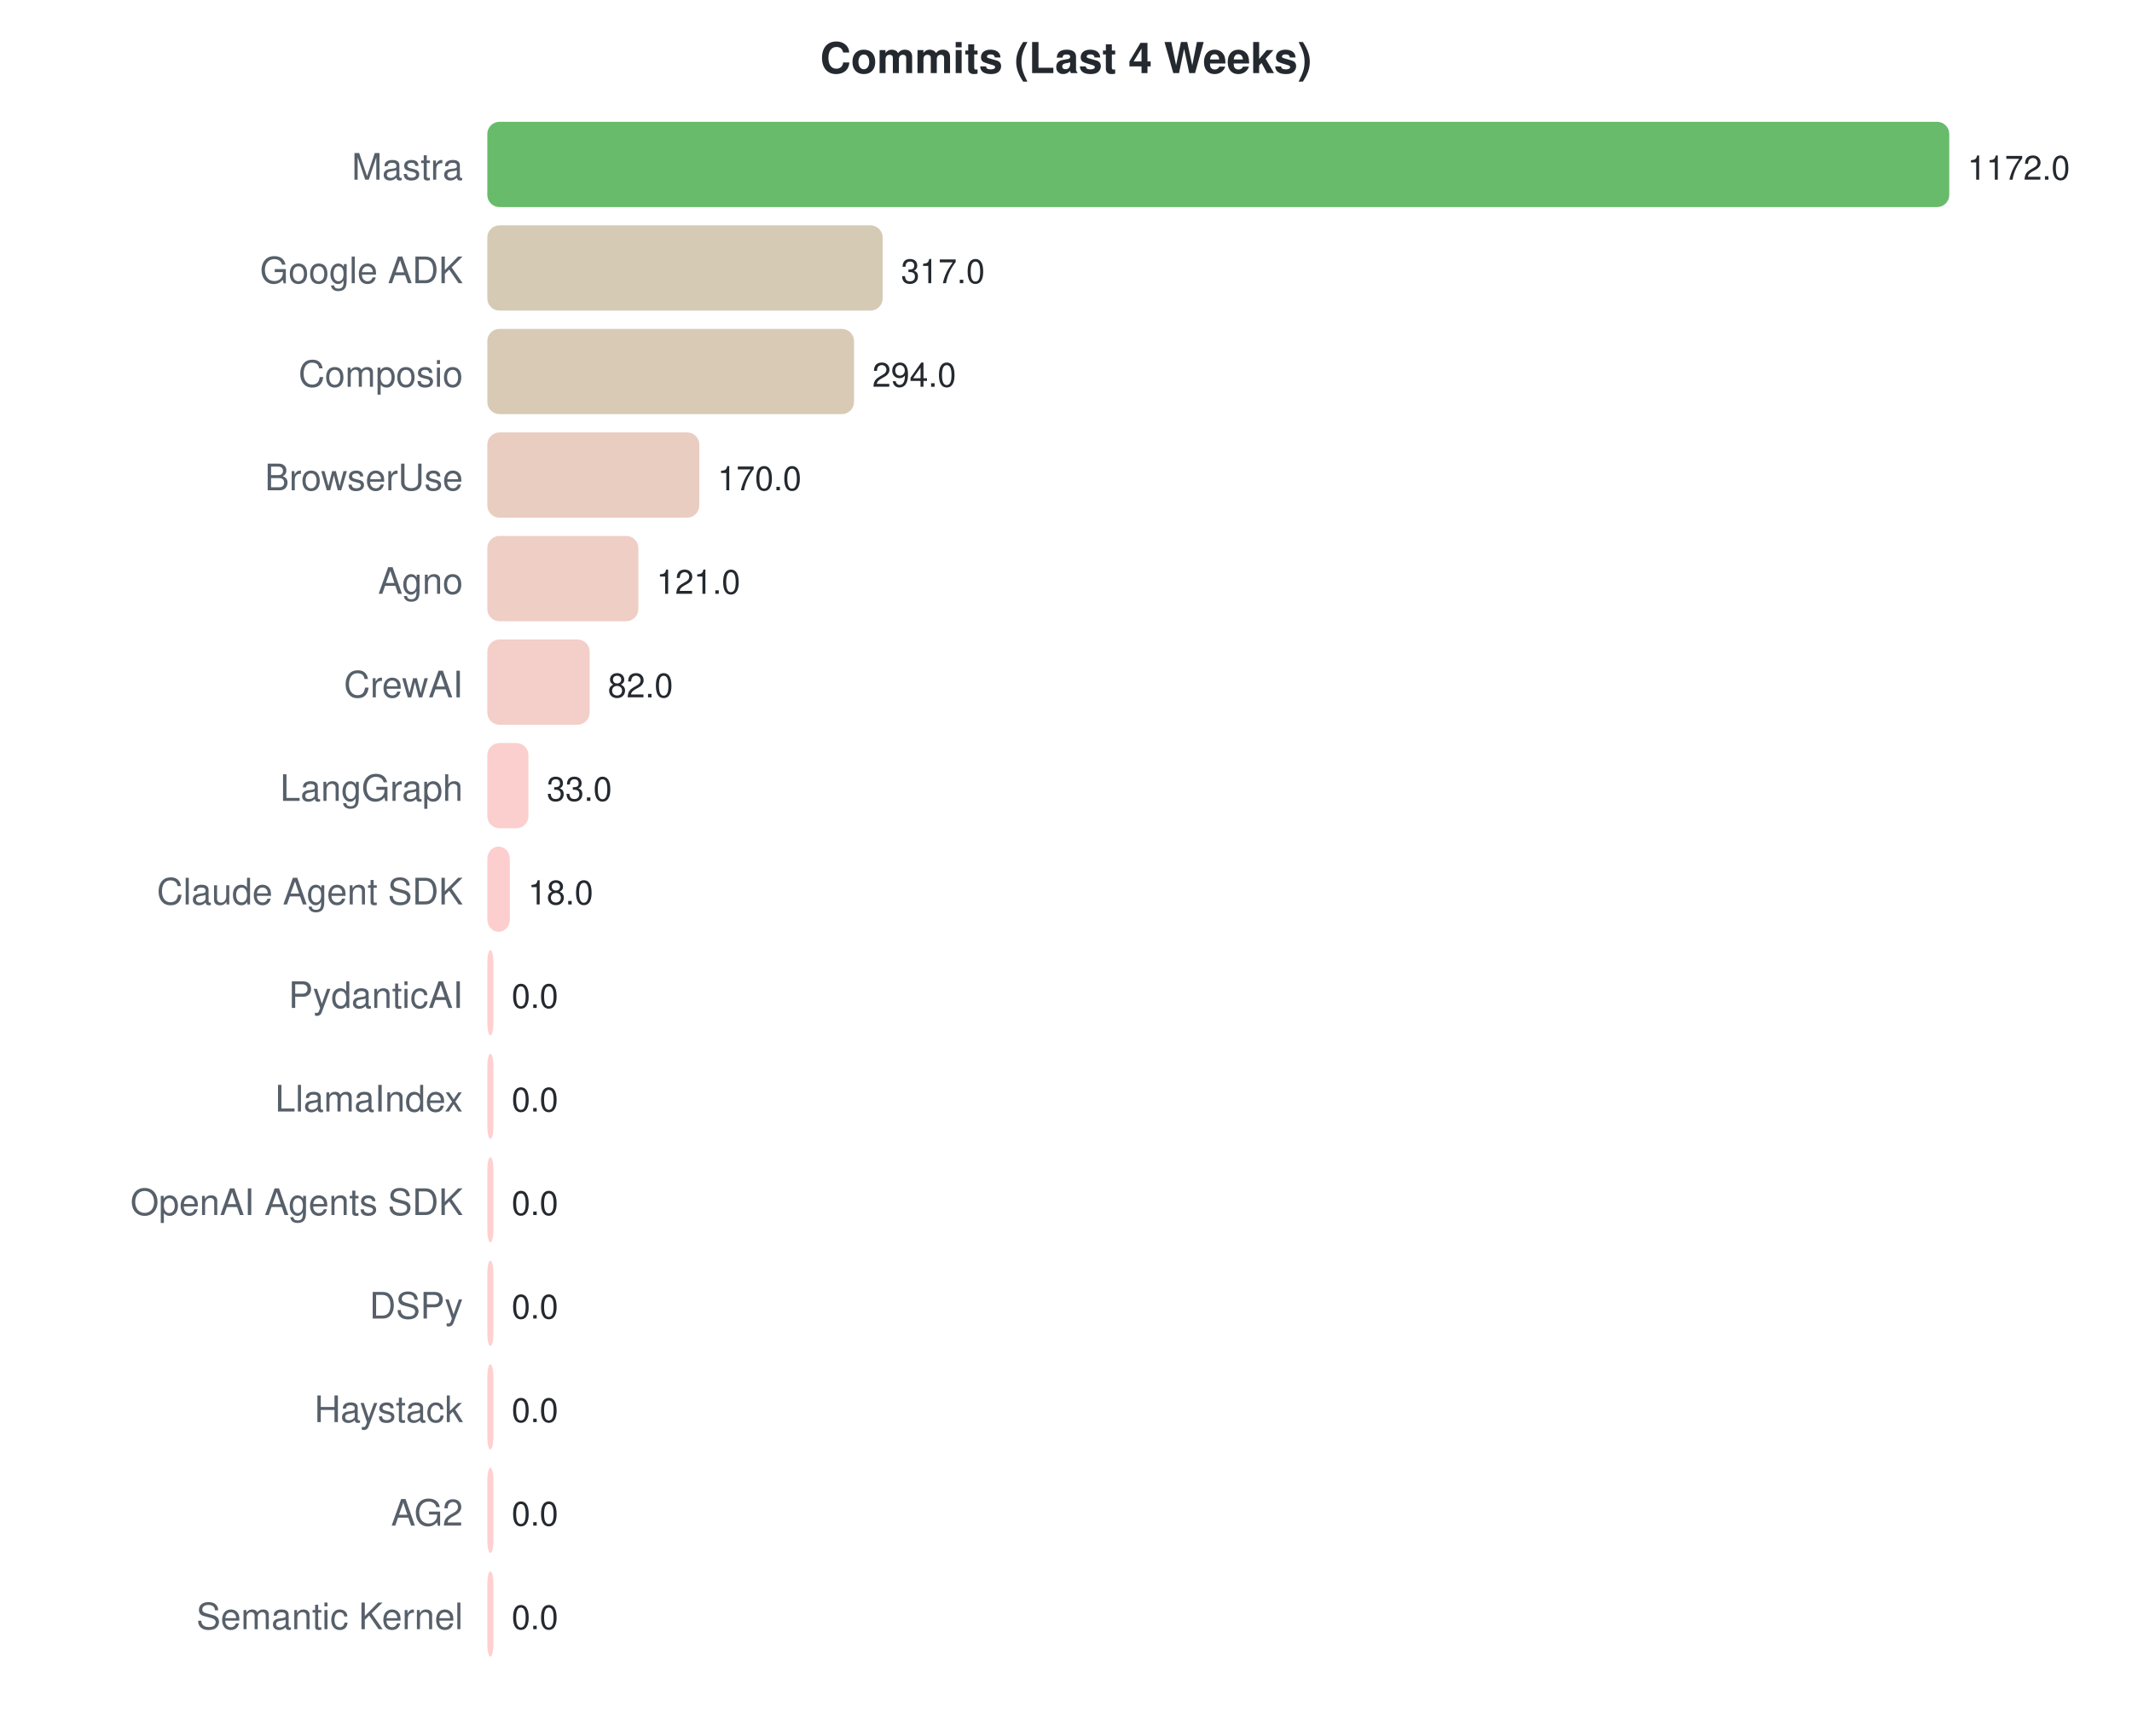
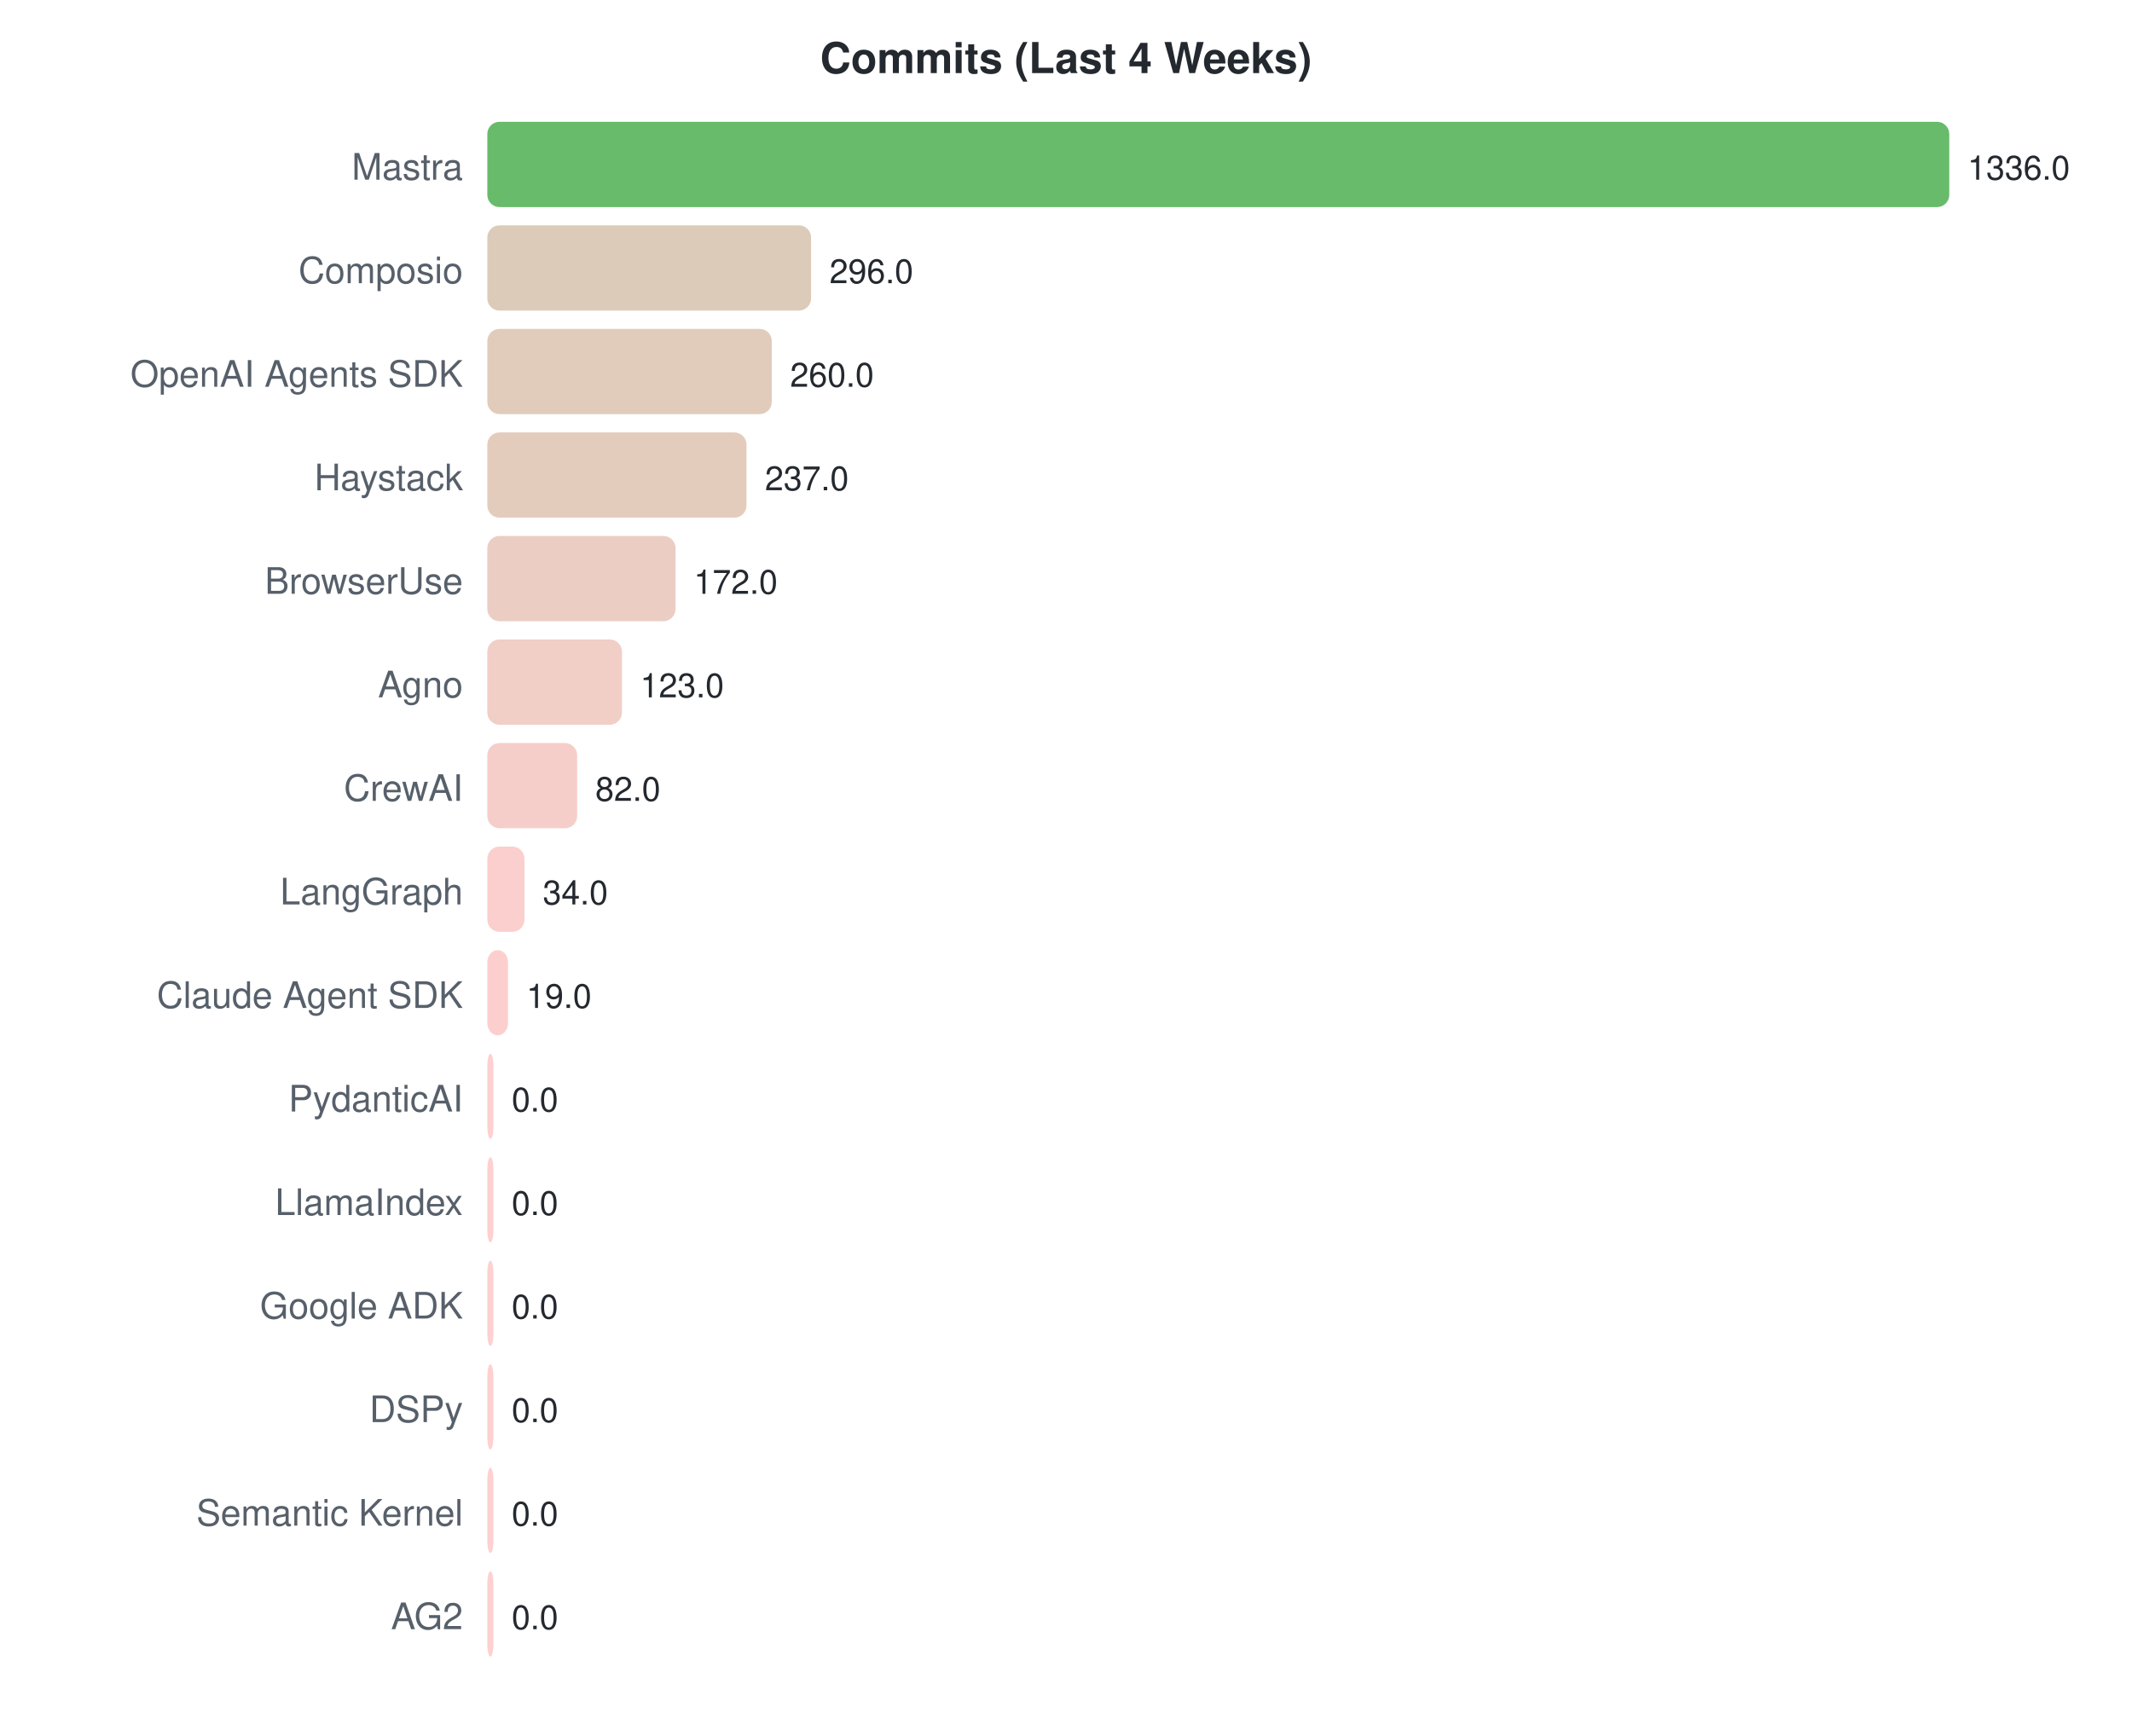
<svg xmlns="http://www.w3.org/2000/svg" width="700" height="570">
  <style>text { font-family: -apple-system, BlinkMacSystemFont, "Segoe UI", Helvetica, Arial, sans-serif; }</style>
  <text x="350" y="24" text-anchor="middle" font-size="14" font-weight="bold" fill="#24292f">Commits (Last 4 Weeks)</text>
  <text x="152" y="59" text-anchor="end" font-size="12" fill="#57606a">Mastra</text>
  <rect x="160" y="40" width="480.0" height="28" rx="4" fill="#4caf50" opacity="0.85" />
-   <text x="646.0" y="59" font-size="11" fill="#24292f">1172.0</text>
-   <text x="152" y="93" text-anchor="end" font-size="12" fill="#57606a">Google ADK</text>
-   <rect x="160" y="74" width="129.8" height="28" rx="4" fill="#cec1a7" opacity="0.85" />
-   <text x="295.829" y="93" font-size="11" fill="#24292f">317.0</text>
-   <text x="152" y="127" text-anchor="end" font-size="12" fill="#57606a">Composio</text>
-   <rect x="160" y="108" width="120.4" height="28" rx="4" fill="#d2c1a9" opacity="0.85" />
-   <text x="286.41" y="127" font-size="11" fill="#24292f">294.0</text>
-   <text x="152" y="161" text-anchor="end" font-size="12" fill="#57606a">BrowserUse</text>
-   <rect x="160" y="142" width="69.6" height="28" rx="4" fill="#e5c4b6" opacity="0.85" />
-   <text x="235.625" y="161" font-size="11" fill="#24292f">170.0</text>
-   <text x="152" y="195" text-anchor="end" font-size="12" fill="#57606a">Agno</text>
-   <rect x="160" y="176" width="49.6" height="28" rx="4" fill="#ecc5bb" opacity="0.85" />
-   <text x="215.556" y="195" font-size="11" fill="#24292f">121.0</text>
-   <text x="152" y="229" text-anchor="end" font-size="12" fill="#57606a">CrewAI</text>
-   <rect x="160" y="210" width="33.6" height="28" rx="4" fill="#f2c6bf" opacity="0.85" />
-   <text x="199.584" y="229" font-size="11" fill="#24292f">82.0</text>
-   <text x="152" y="263" text-anchor="end" font-size="12" fill="#57606a">LangGraph</text>
-   <rect x="160" y="244" width="13.5" height="28" rx="4" fill="#f9c7c4" opacity="0.85" />
-   <text x="179.515" y="263" font-size="11" fill="#24292f">33.0</text>
-   <text x="152" y="297" text-anchor="end" font-size="12" fill="#57606a">Claude Agent SDK</text>
-   <rect x="160" y="278" width="7.4" height="28" rx="4" fill="#fcc7c6" opacity="0.85" />
-   <text x="173.372" y="297" font-size="11" fill="#24292f">18.0</text>
-   <text x="152" y="331" text-anchor="end" font-size="12" fill="#57606a">PydanticAI</text>
-   <rect x="160" y="312" width="2.0" height="28" rx="4" fill="#ffc8c8" opacity="0.85" />
-   <text x="168" y="331" font-size="11" fill="#24292f">0.0</text>
-   <text x="152" y="365" text-anchor="end" font-size="12" fill="#57606a">LlamaIndex</text>
+   <text x="646.0" y="59" font-size="11" fill="#24292f">1336.0</text>
+   <text x="152" y="93" text-anchor="end" font-size="12" fill="#57606a">Composio</text>
+   <rect x="160" y="74" width="106.3" height="28" rx="4" fill="#d7c2ad" opacity="0.85" />
+   <text x="272.347" y="93" font-size="11" fill="#24292f">296.0</text>
+   <text x="152" y="127" text-anchor="end" font-size="12" fill="#57606a">OpenAI Agents SDK</text>
+   <rect x="160" y="108" width="93.4" height="28" rx="4" fill="#dcc3b0" opacity="0.85" />
+   <text x="259.413" y="127" font-size="11" fill="#24292f">260.0</text>
+   <text x="152" y="161" text-anchor="end" font-size="12" fill="#57606a">Haystack</text>
+   <rect x="160" y="142" width="85.1" height="28" rx="4" fill="#dfc3b2" opacity="0.85" />
+   <text x="251.15" y="161" font-size="11" fill="#24292f">237.0</text>
+   <text x="152" y="195" text-anchor="end" font-size="12" fill="#57606a">BrowserUse</text>
+   <rect x="160" y="176" width="61.8" height="28" rx="4" fill="#e7c4b8" opacity="0.85" />
+   <text x="227.796" y="195" font-size="11" fill="#24292f">172.0</text>
+   <text x="152" y="229" text-anchor="end" font-size="12" fill="#57606a">Agno</text>
+   <rect x="160" y="210" width="44.2" height="28" rx="4" fill="#eec5bc" opacity="0.85" />
+   <text x="210.192" y="229" font-size="11" fill="#24292f">123.0</text>
+   <text x="152" y="263" text-anchor="end" font-size="12" fill="#57606a">CrewAI</text>
+   <rect x="160" y="244" width="29.5" height="28" rx="4" fill="#f4c6c0" opacity="0.85" />
+   <text x="195.461" y="263" font-size="11" fill="#24292f">82.0</text>
+   <text x="152" y="297" text-anchor="end" font-size="12" fill="#57606a">LangGraph</text>
+   <rect x="160" y="278" width="12.2" height="28" rx="4" fill="#fac7c4" opacity="0.85" />
+   <text x="178.216" y="297" font-size="11" fill="#24292f">34.0</text>
+   <text x="152" y="331" text-anchor="end" font-size="12" fill="#57606a">Claude Agent SDK</text>
+   <rect x="160" y="312" width="6.8" height="28" rx="4" fill="#fcc7c6" opacity="0.85" />
+   <text x="172.826" y="331" font-size="11" fill="#24292f">19.0</text>
+   <text x="152" y="365" text-anchor="end" font-size="12" fill="#57606a">PydanticAI</text>
  <rect x="160" y="346" width="2.0" height="28" rx="4" fill="#ffc8c8" opacity="0.85" />
  <text x="168" y="365" font-size="11" fill="#24292f">0.0</text>
-   <text x="152" y="399" text-anchor="end" font-size="12" fill="#57606a">OpenAI Agents SDK</text>
+   <text x="152" y="399" text-anchor="end" font-size="12" fill="#57606a">LlamaIndex</text>
  <rect x="160" y="380" width="2.0" height="28" rx="4" fill="#ffc8c8" opacity="0.85" />
  <text x="168" y="399" font-size="11" fill="#24292f">0.0</text>
-   <text x="152" y="433" text-anchor="end" font-size="12" fill="#57606a">DSPy</text>
+   <text x="152" y="433" text-anchor="end" font-size="12" fill="#57606a">Google ADK</text>
  <rect x="160" y="414" width="2.0" height="28" rx="4" fill="#ffc8c8" opacity="0.85" />
  <text x="168" y="433" font-size="11" fill="#24292f">0.0</text>
-   <text x="152" y="467" text-anchor="end" font-size="12" fill="#57606a">Haystack</text>
+   <text x="152" y="467" text-anchor="end" font-size="12" fill="#57606a">DSPy</text>
  <rect x="160" y="448" width="2.0" height="28" rx="4" fill="#ffc8c8" opacity="0.85" />
  <text x="168" y="467" font-size="11" fill="#24292f">0.0</text>
-   <text x="152" y="501" text-anchor="end" font-size="12" fill="#57606a">AG2</text>
+   <text x="152" y="501" text-anchor="end" font-size="12" fill="#57606a">Semantic Kernel</text>
  <rect x="160" y="482" width="2.0" height="28" rx="4" fill="#ffc8c8" opacity="0.85" />
  <text x="168" y="501" font-size="11" fill="#24292f">0.0</text>
-   <text x="152" y="535" text-anchor="end" font-size="12" fill="#57606a">Semantic Kernel</text>
+   <text x="152" y="535" text-anchor="end" font-size="12" fill="#57606a">AG2</text>
  <rect x="160" y="516" width="2.0" height="28" rx="4" fill="#ffc8c8" opacity="0.85" />
  <text x="168" y="535" font-size="11" fill="#24292f">0.0</text>
</svg>
